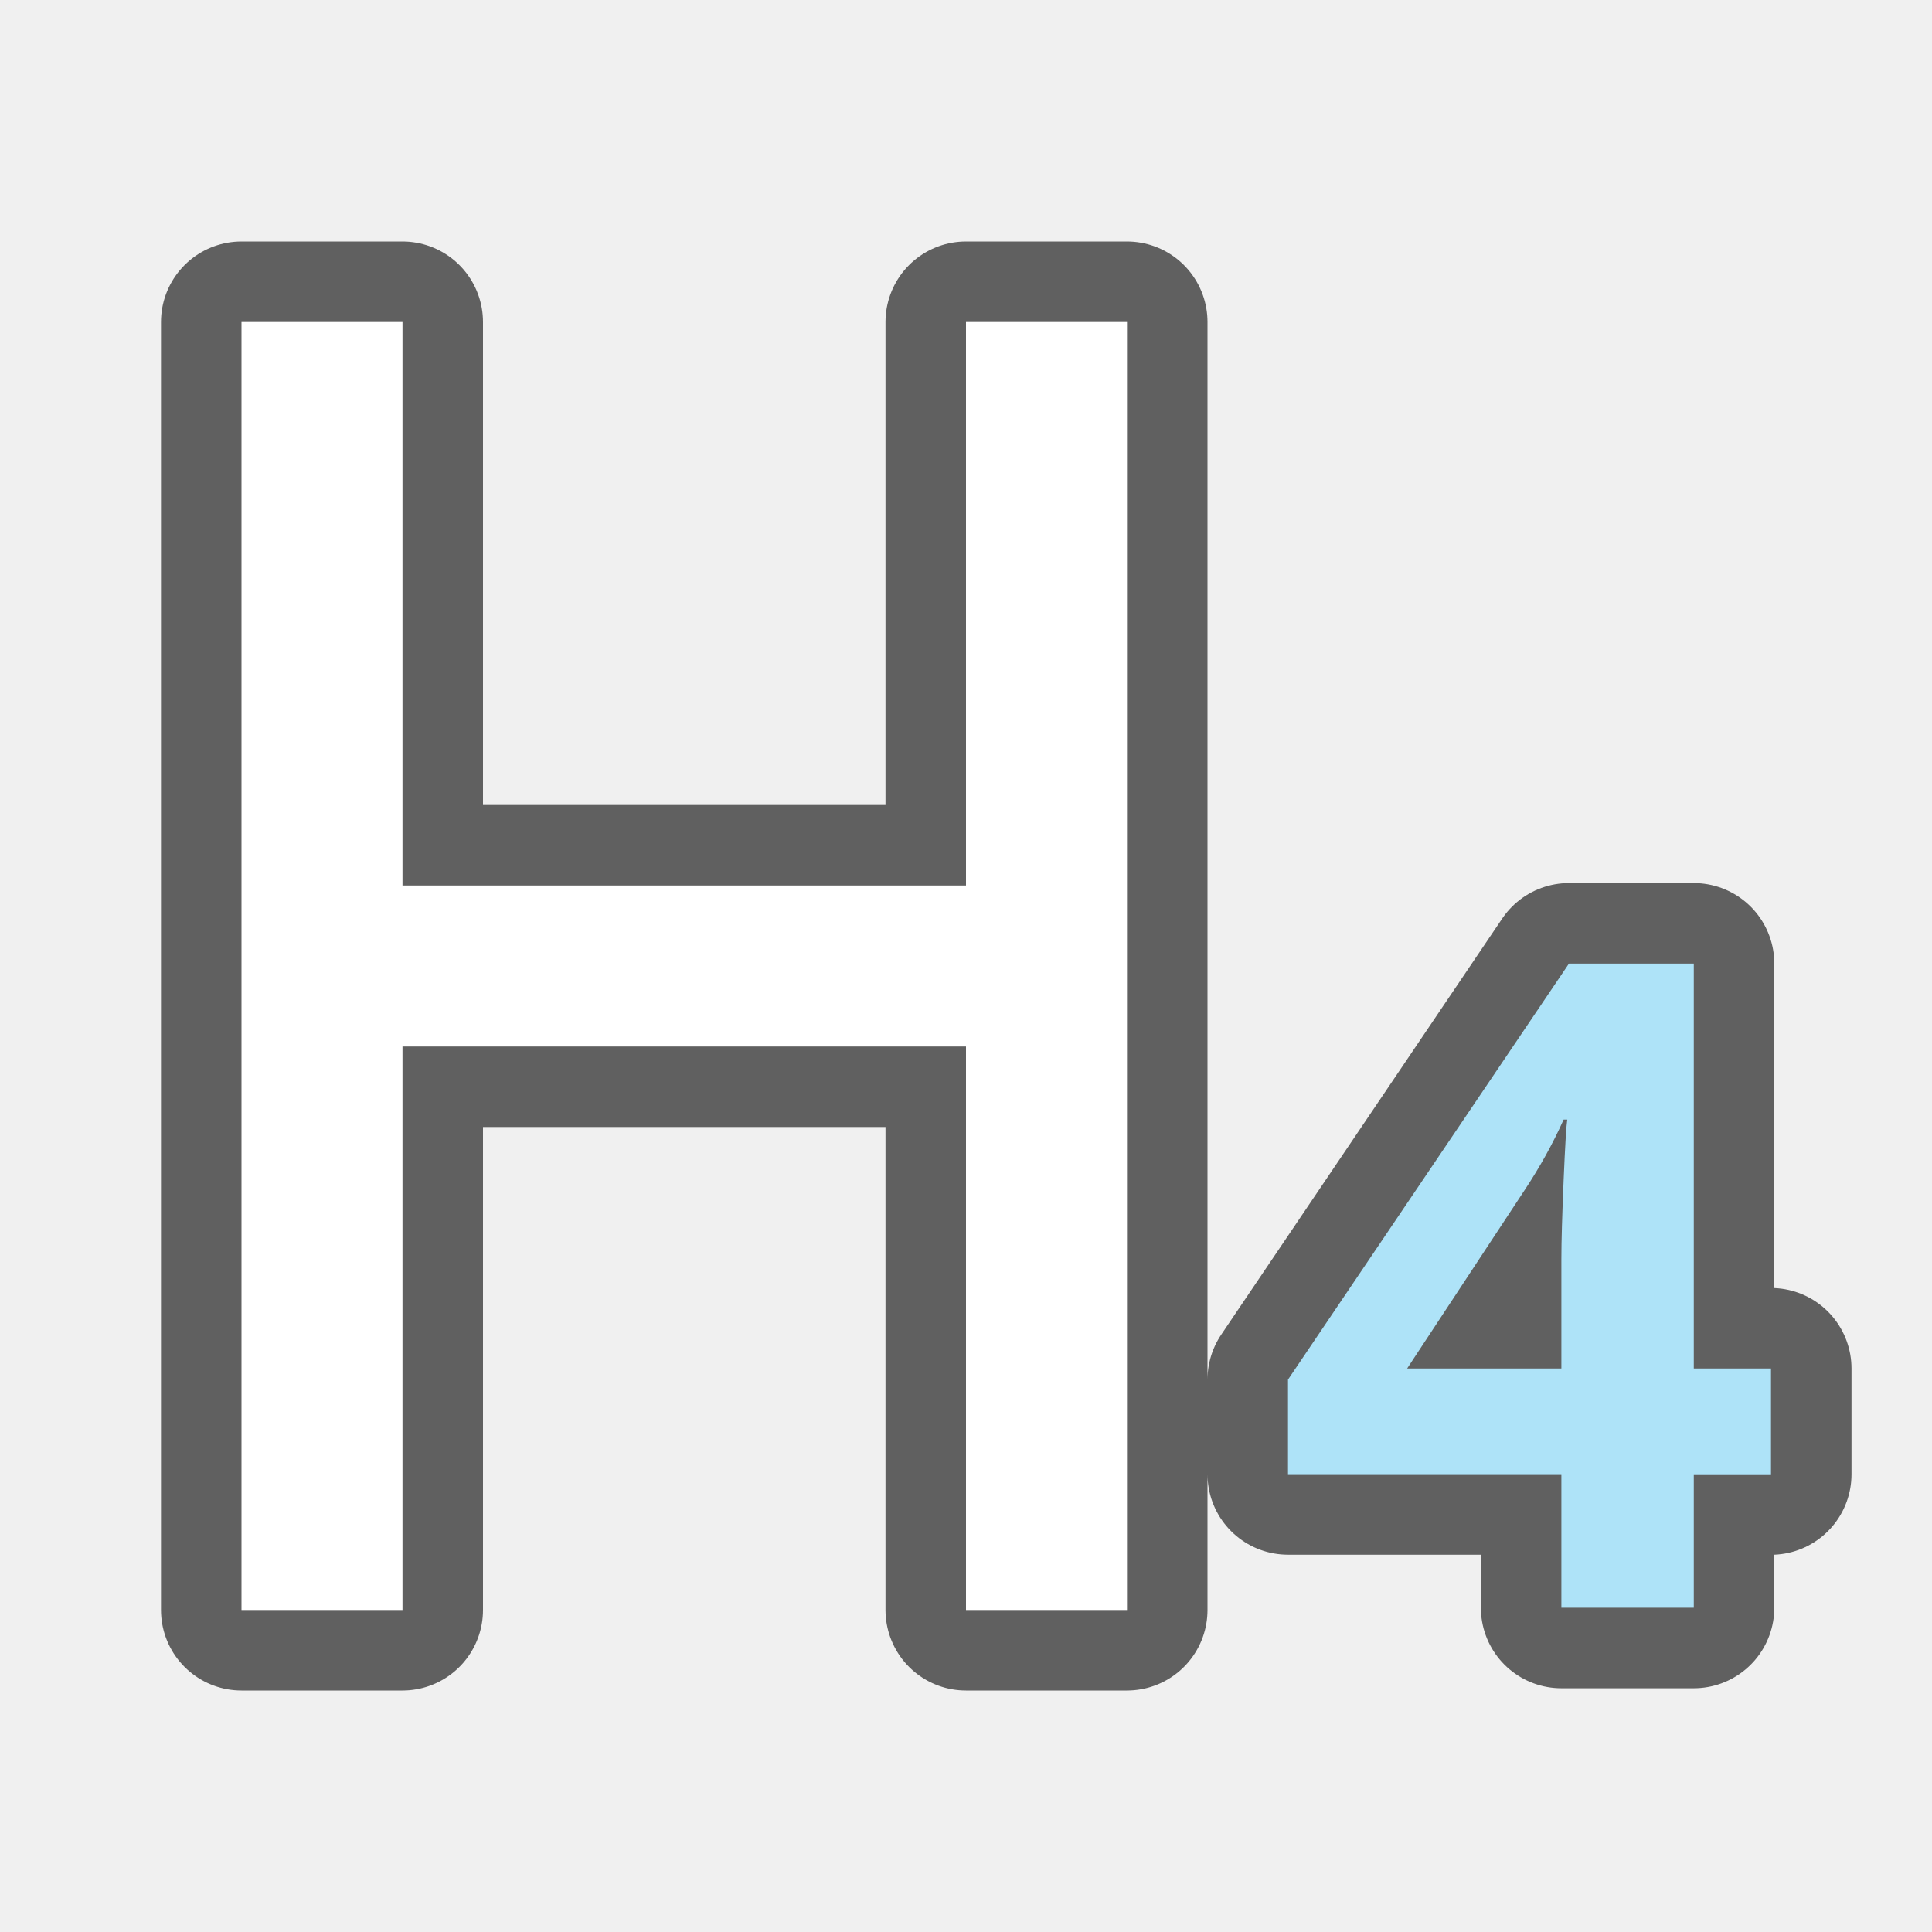
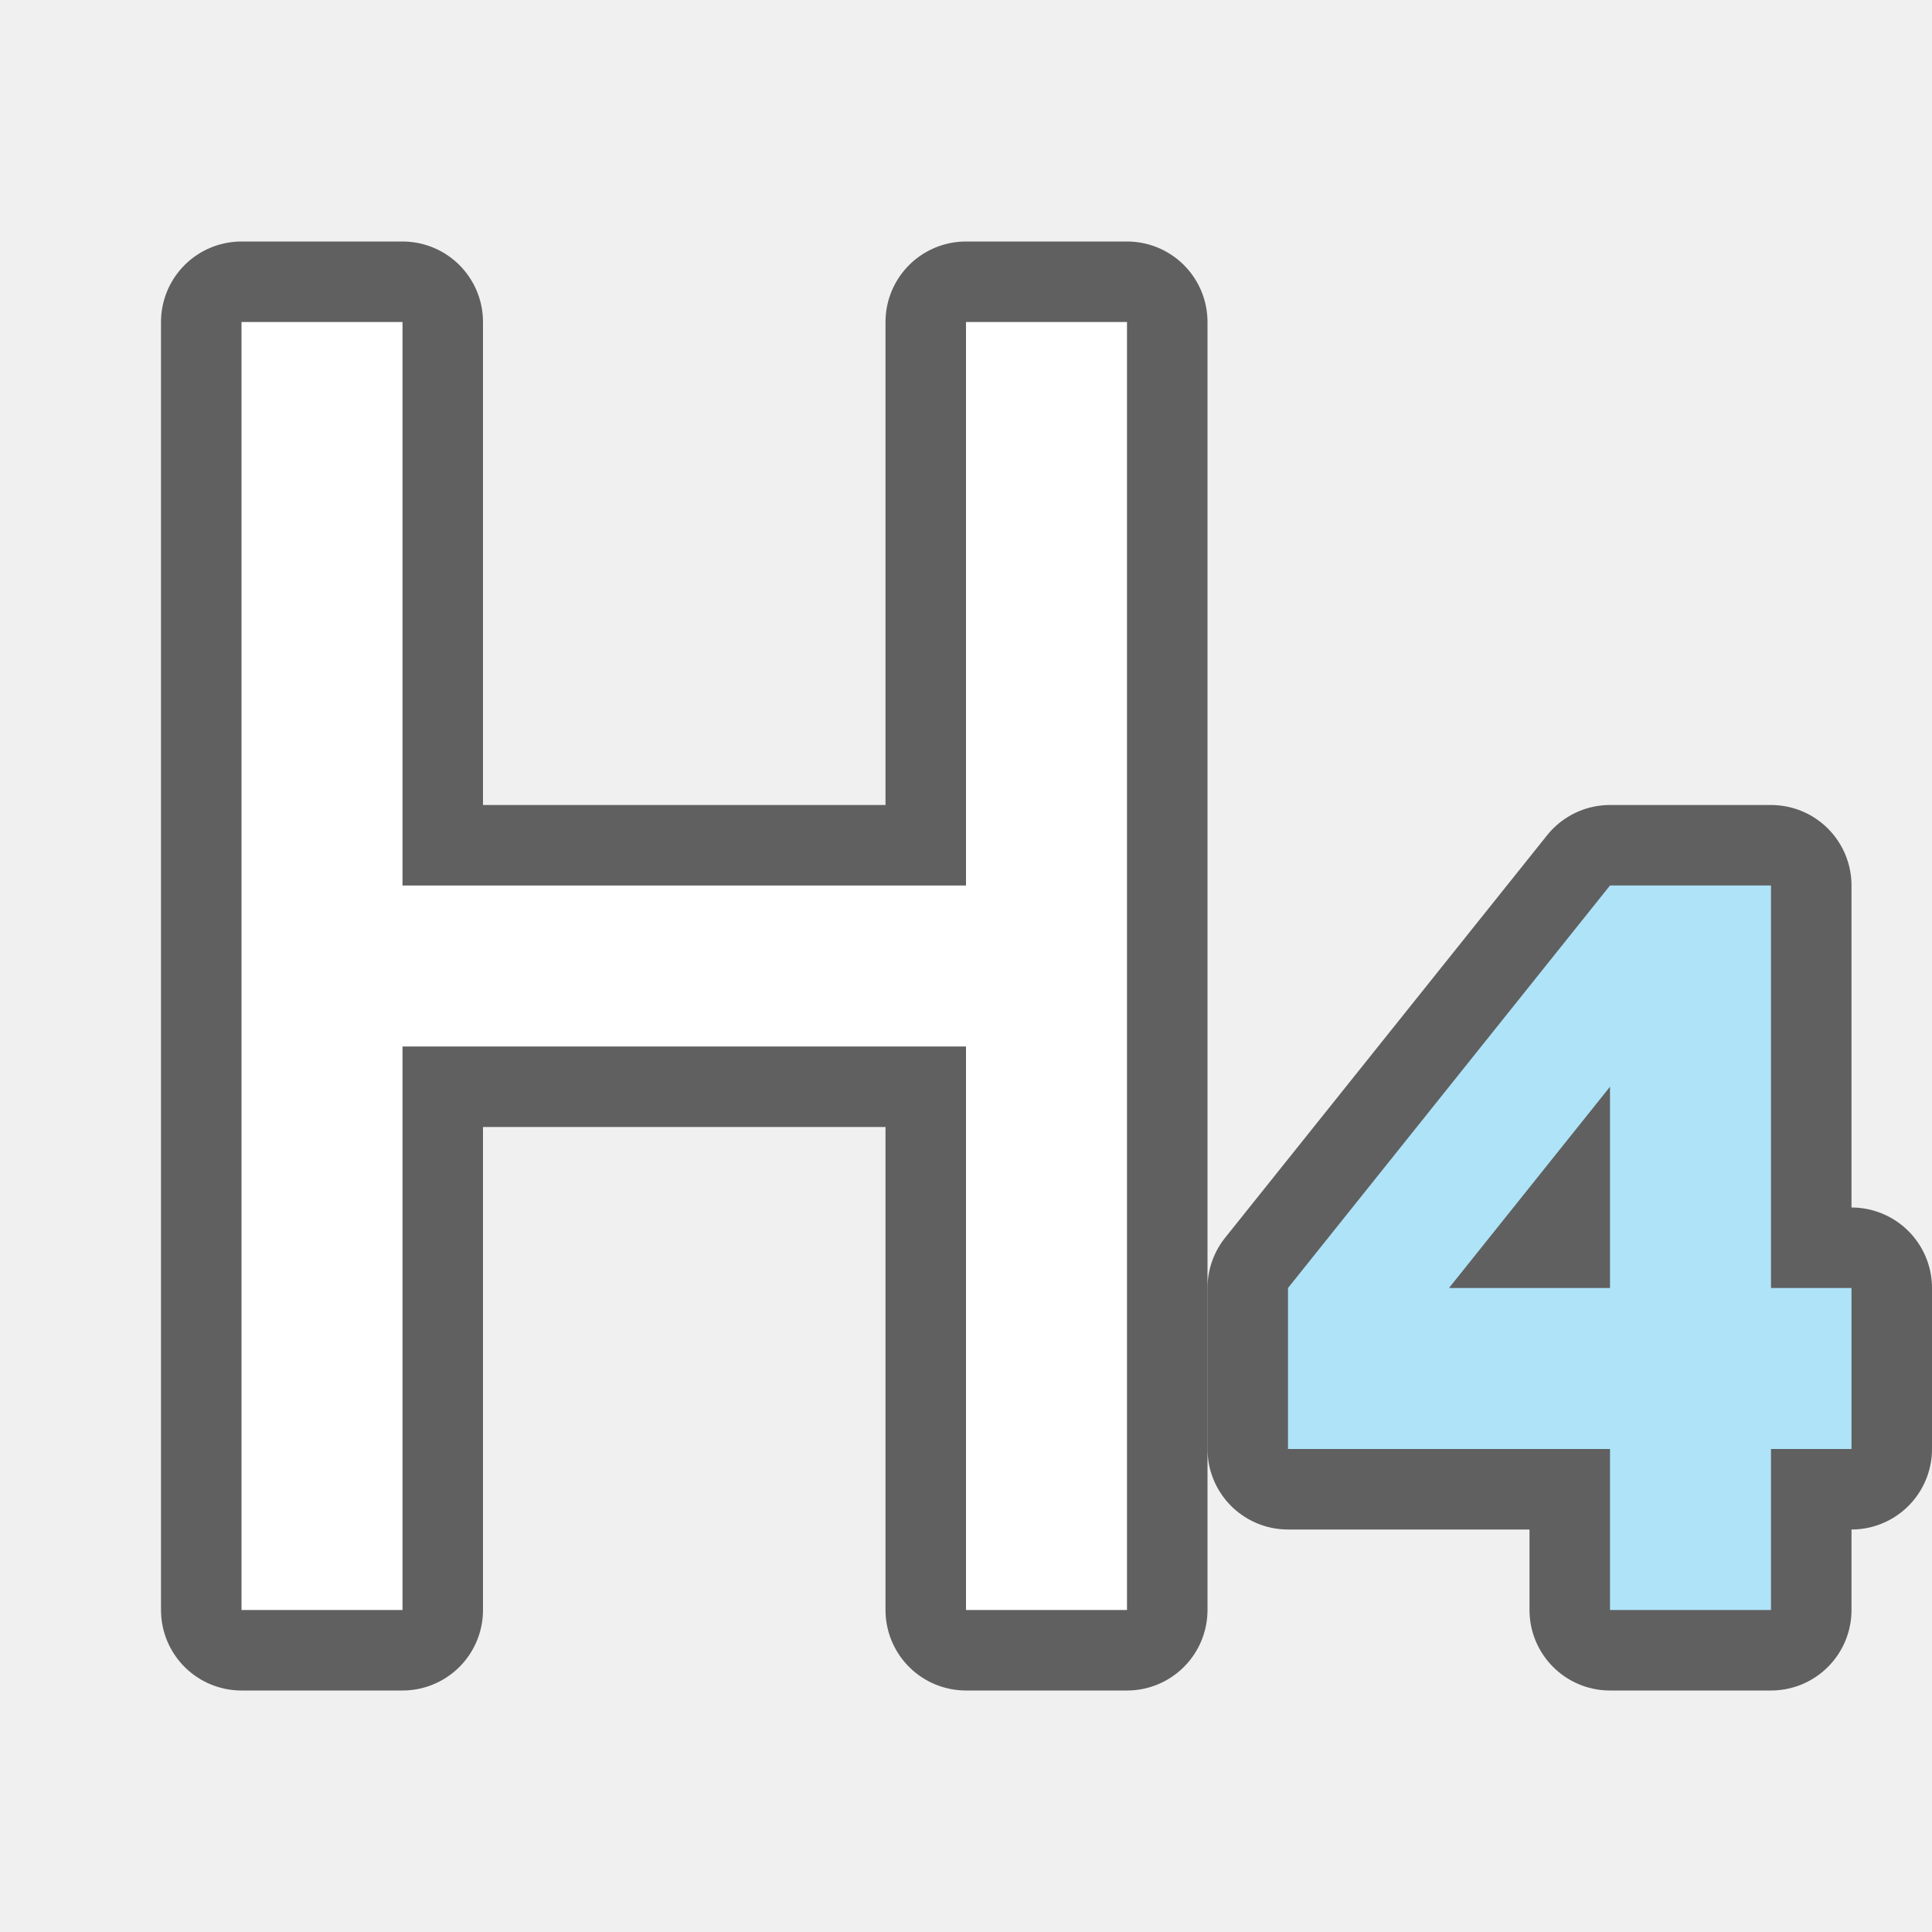
<svg xmlns="http://www.w3.org/2000/svg" viewBox="0 0 24 24">
-   <path d="M3 4v16h2v-7h7v7h2V4h-2v7H5V4zM19.49 11.97L16 17.138v1.175h3.396v1.659h1.645v-1.658H22V17h-.959v-5.03zm-.066 1.938h.045c-.011.07-.027.32-.045.75s-.028.758-.028.985V17H17.48l1.46-2.217c.188-.284.35-.576.484-.875z" stroke="#000" opacity=".6" stroke-width="2" stroke-linejoin="round" />
+   <path d="M20 11l-4 5v2h4v2h2v-2h1v-2h-1v-5zm0 2.5V16h-2z" opacity=".6" fill-rule="evenodd" stroke="#000" stroke-width="2" stroke-linecap="round" stroke-linejoin="round" />
+   <path d="M3 4v16h2v-7h7v7h2V4h-2v7H5V4z" stroke="#000" opacity=".6" stroke-width="2" stroke-linejoin="round" />
  <path d="M3 4v16h2v-7h7v7h2V4h-2v7H5V4z" fill="#fff" />
-   <path d="M19.49 11.97L16 17.138v1.175h3.396v1.659h1.645v-1.658H22V17h-.959v-5.03zm-.066 1.938h.045c-.011.07-.027.32-.045.75s-.028.758-.028.985V17H17.48l1.46-2.217c.188-.284.35-.576.484-.875z" fill="#aee3f8" />
+   <path d="M20 11l-4 5v2h4v2h2v-2h1v-2h-1v-5zm0 2.5V16h-2z" fill="#aee3f8" fill-rule="evenodd" />
</svg>
